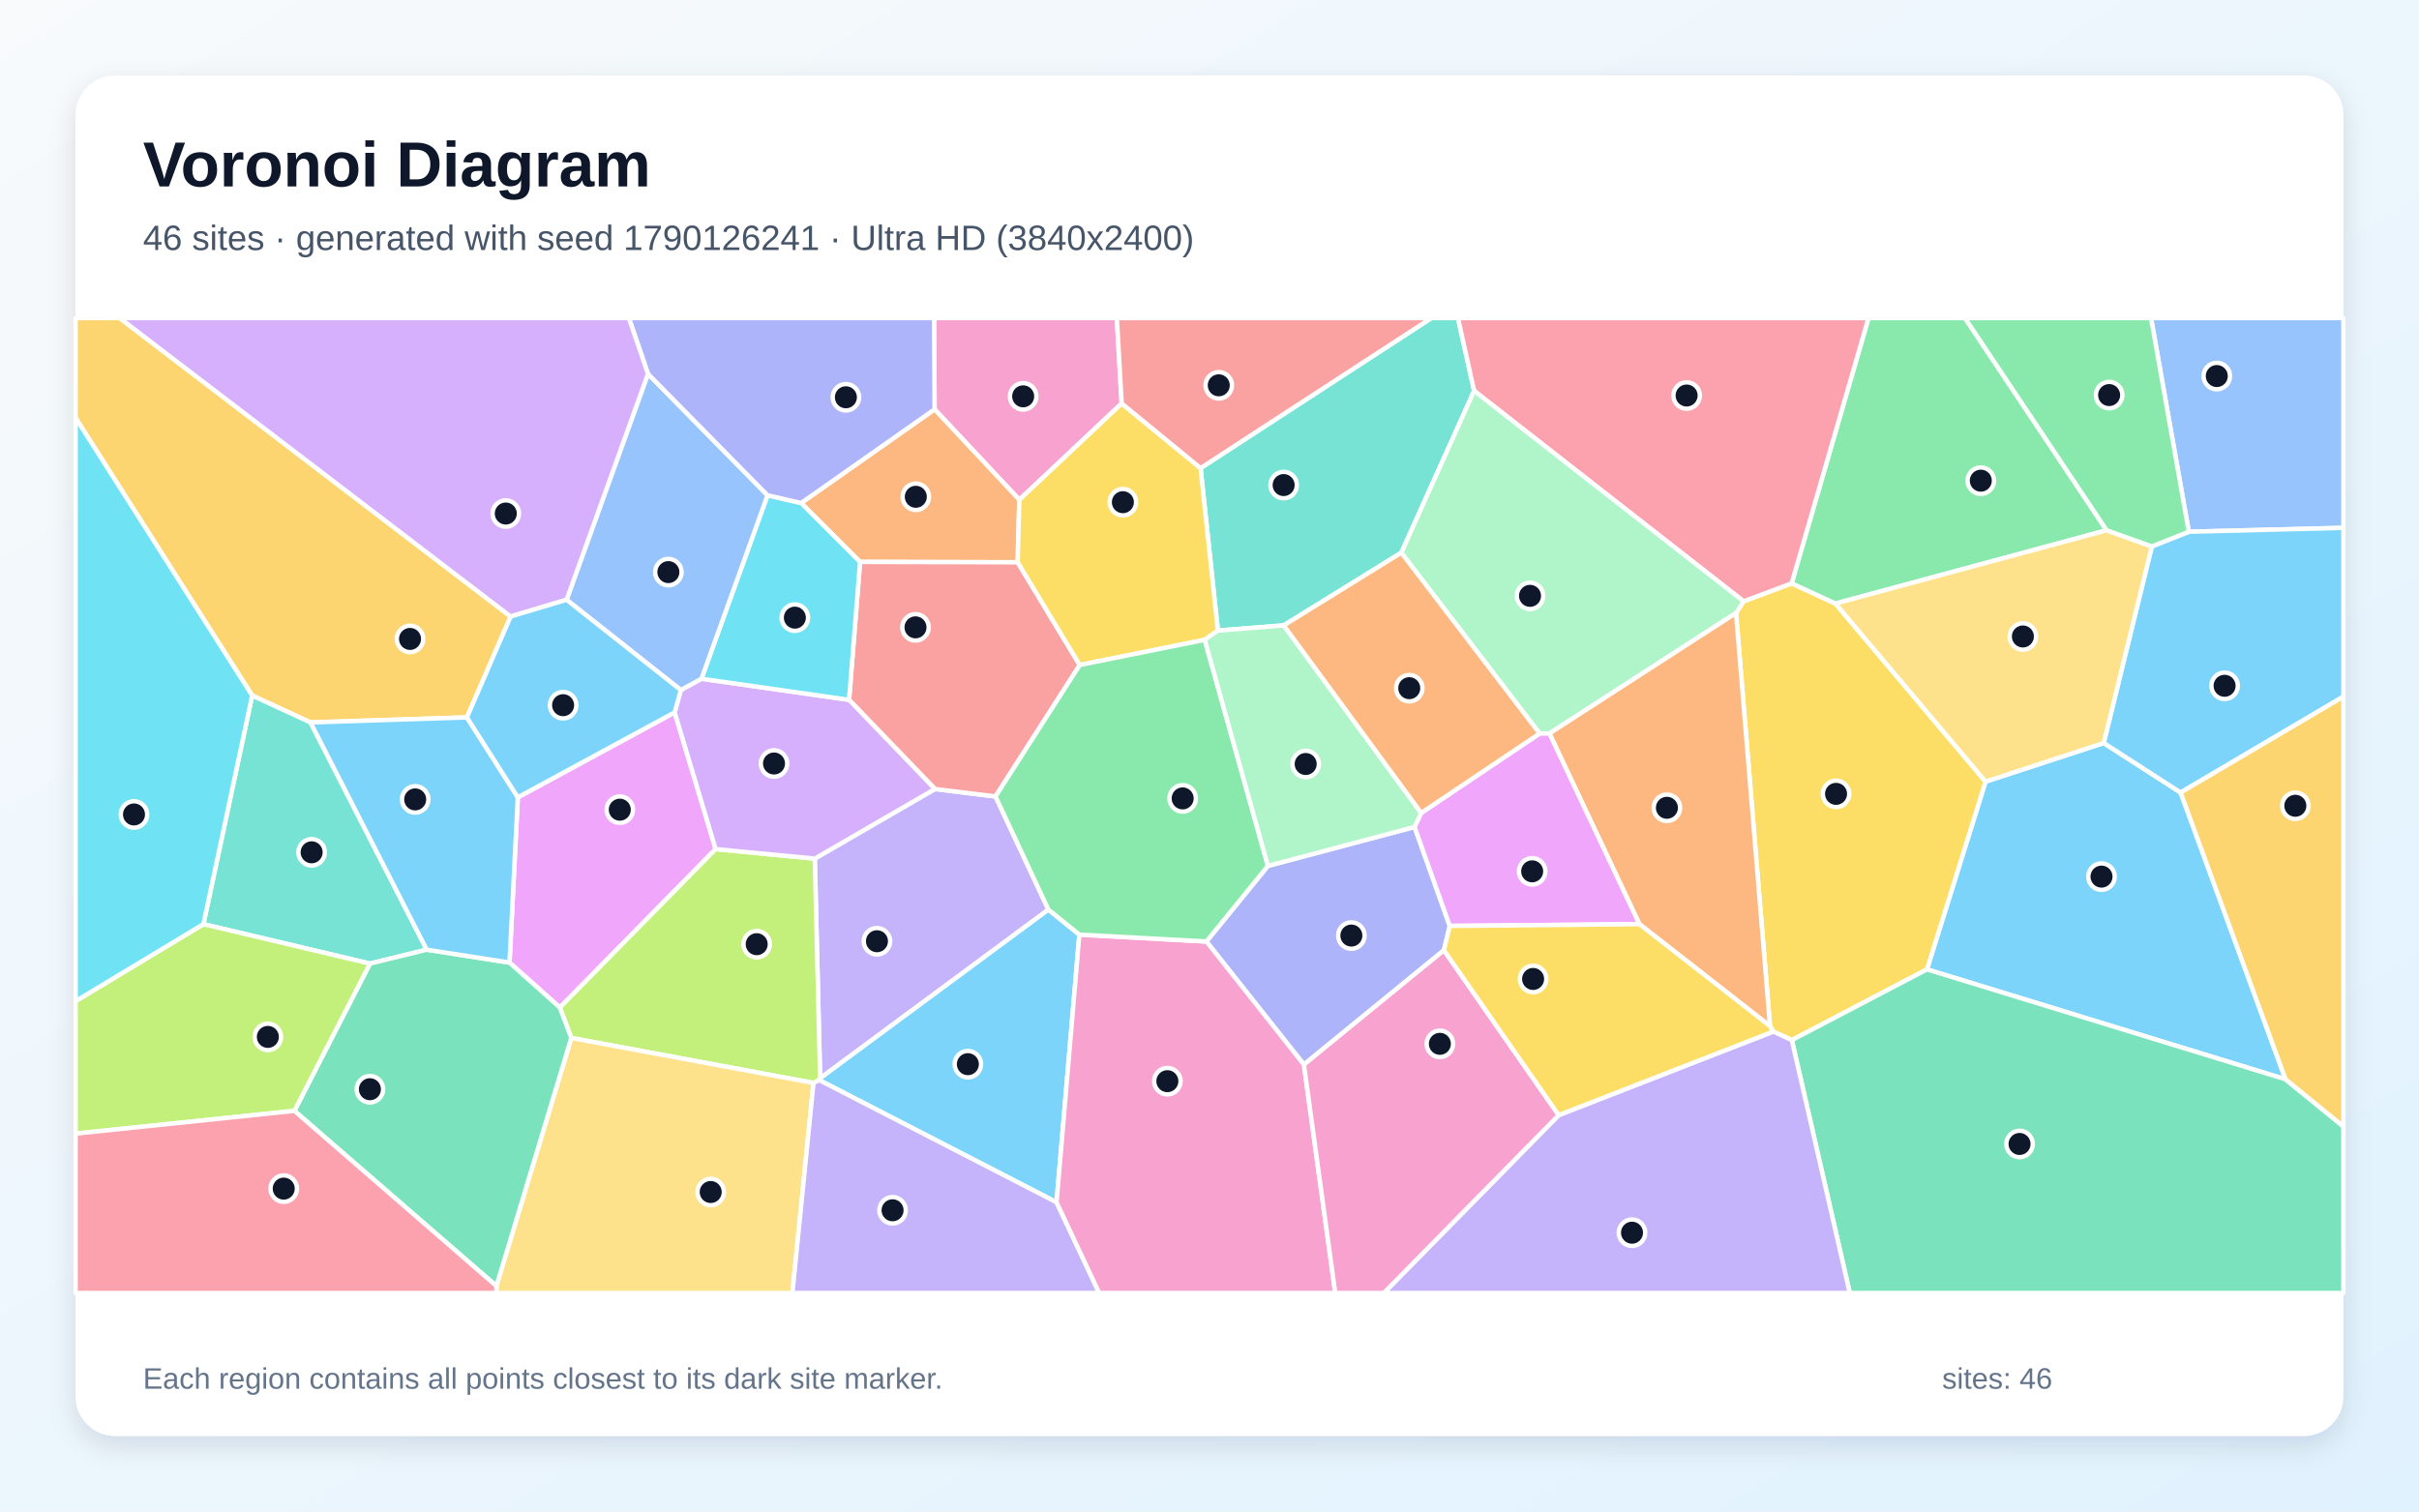
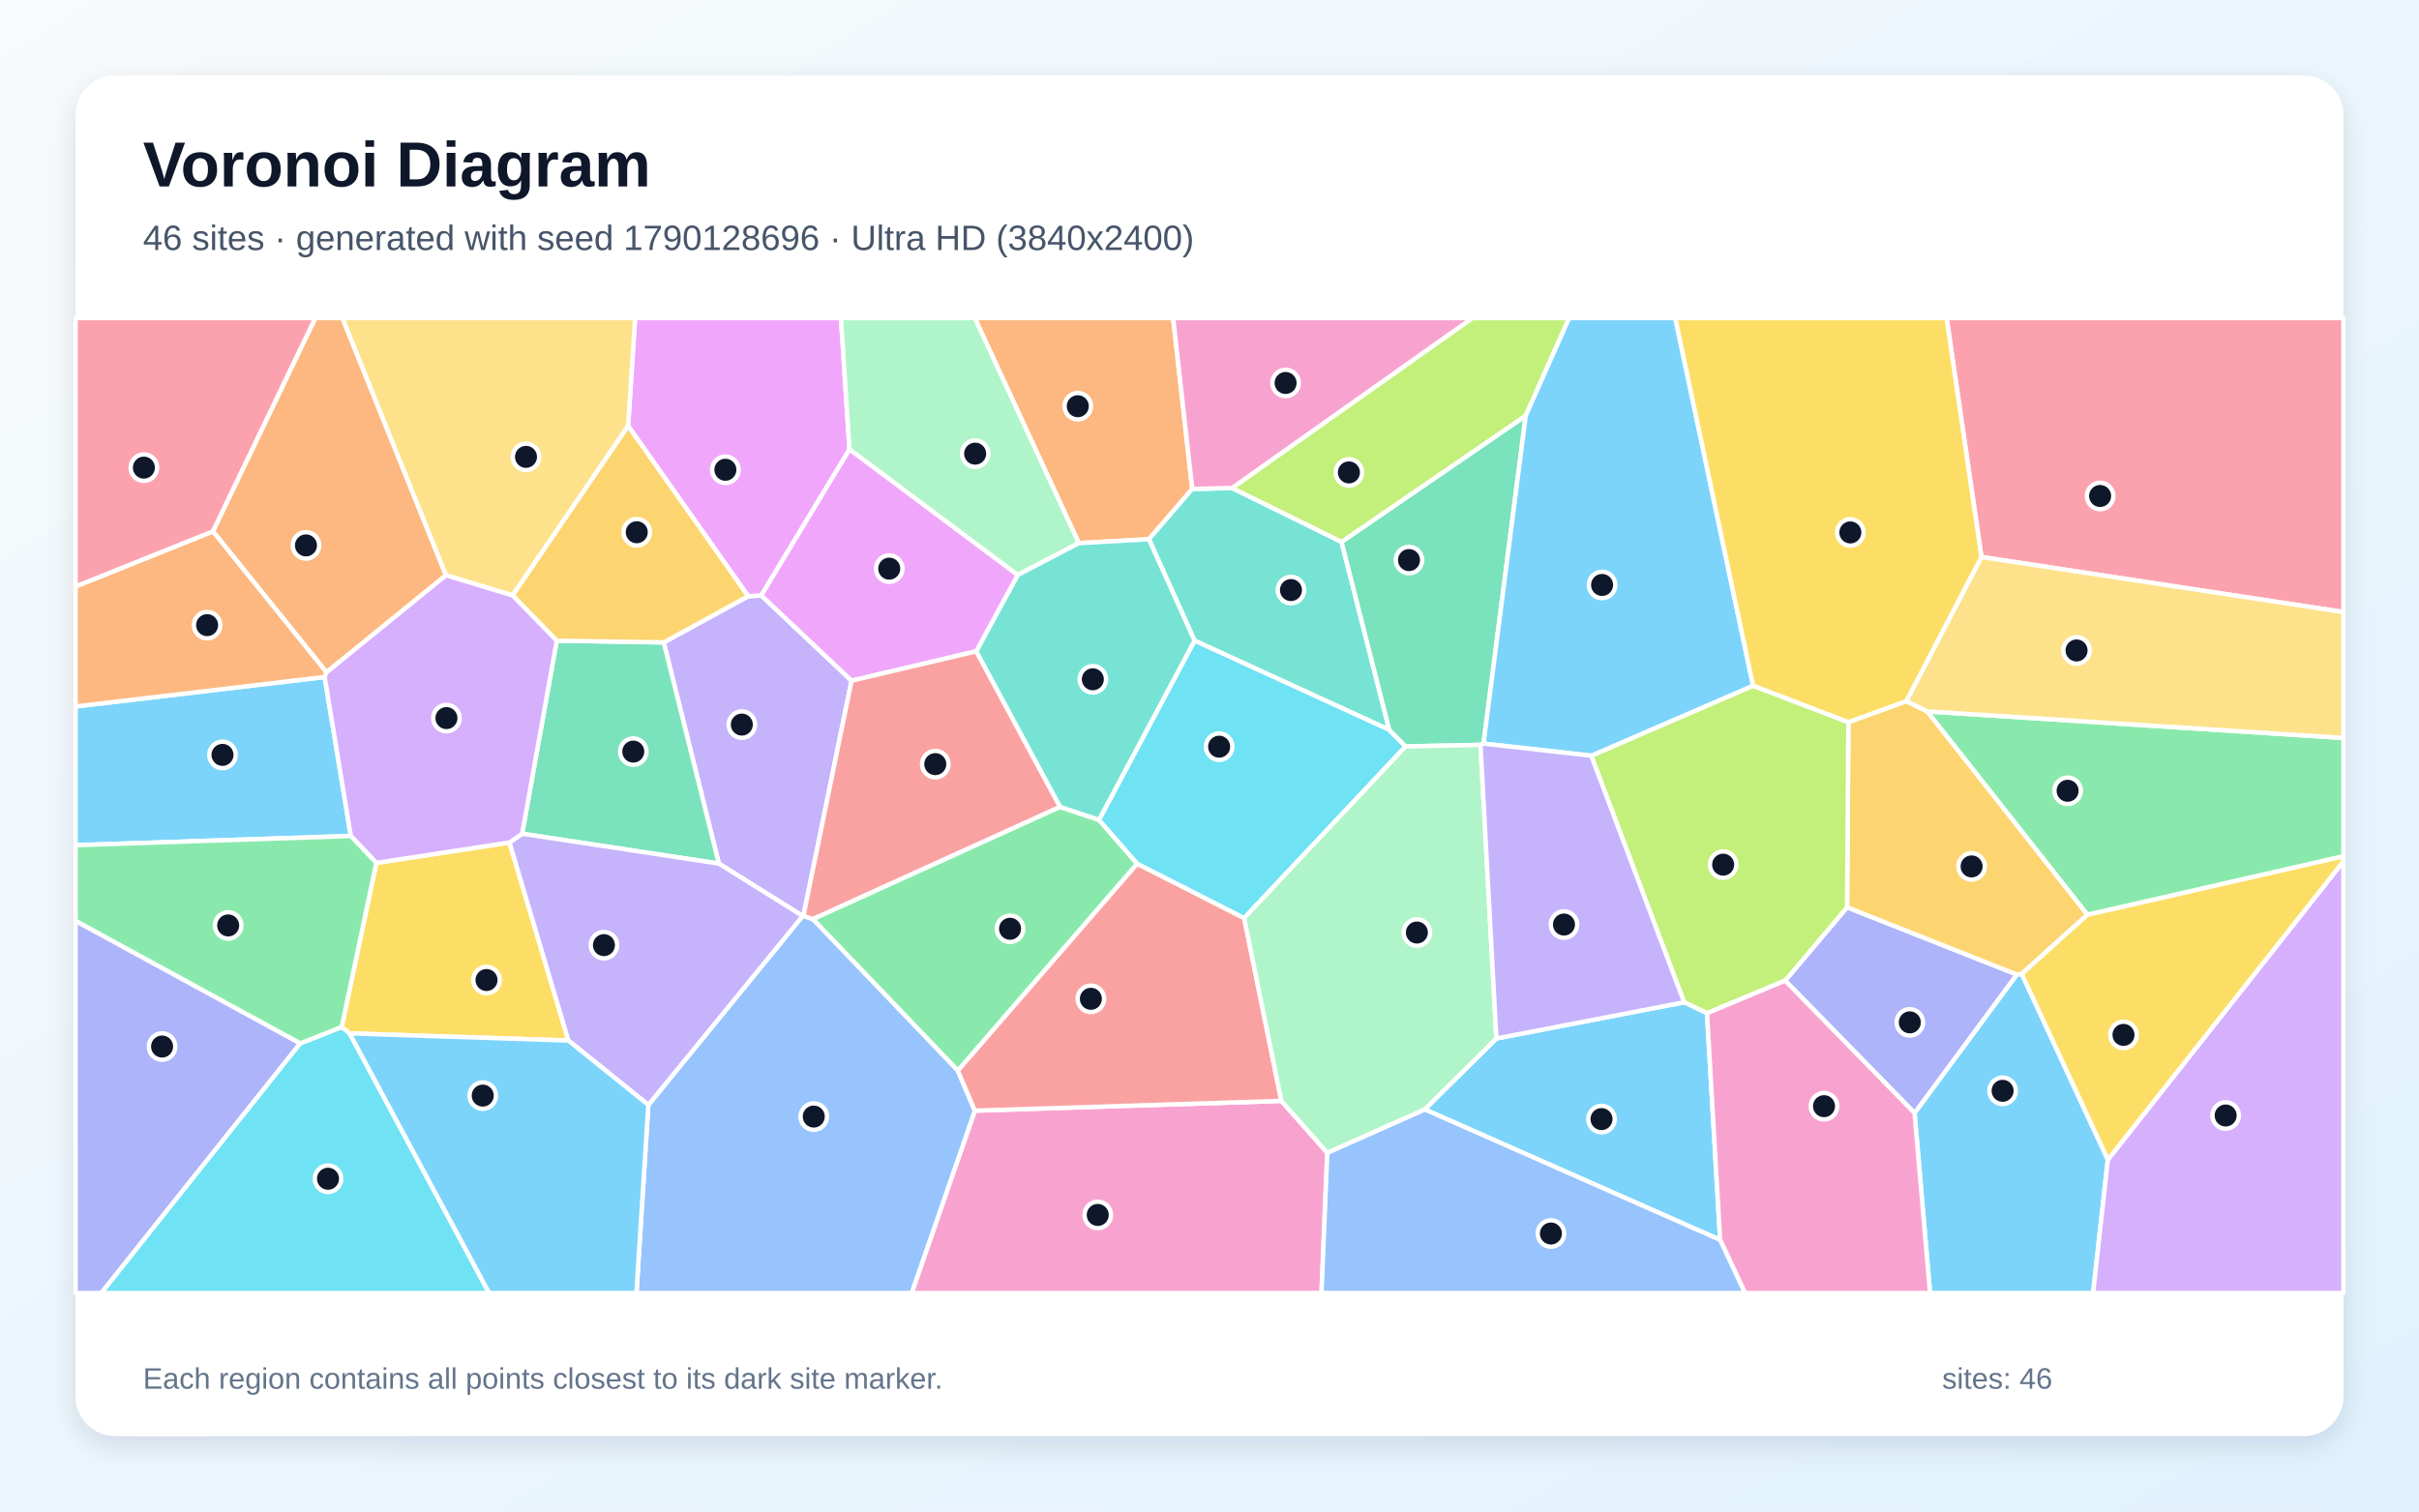
<svg xmlns="http://www.w3.org/2000/svg" width="3840" height="2400" viewBox="0 0 3840 2400" role="img" aria-labelledby="title description">
  <defs>
    <linearGradient id="background" x1="0" y1="0" x2="1" y2="1">
      <stop stop-color="#F8FAFC" />
      <stop offset="1" stop-color="#E0F2FE" />
    </linearGradient>
    <filter id="shadow" x="-5%" y="-5%" width="110%" height="110%">
      <feDropShadow dx="0" dy="15" stdDeviation="22" flood-color="#0F172A" flood-opacity=".12" />
    </filter>
  </defs>
  <rect width="3840" height="2400" fill="url(#background)" />
  <rect x="120" y="120" width="3600" height="2160" rx="63" fill="#FFFFFF" filter="url(#shadow)" />
  <g font-family="Arial, sans-serif">
    <text x="227" y="296" font-size="101" font-weight="700" fill="#0F172A">Voronoi Diagram</text>
-     <text x="227" y="397" font-size="56" fill="#475569">46 sites · generated with seed 1790126241 · Ultra HD (3840x2400)</text>
+     <text x="227" y="397" font-size="56" fill="#475569">46 sites · generated with seed 1790128696 · Ultra HD (3840x2400)</text>
  </g>
  <g stroke="#FFFFFF" stroke-width="7" stroke-linejoin="round">
-     <polygon points="3628.1,1713.7 3058.9,1539.2 3151.9,1241.1 3339.5,1179.7 3461.6,1258.4" fill="#38BDF8" fill-opacity="0.65" />
-     <polygon points="1664.3,1444.3 1301.9,1712.1 1293.4,1363.3 1484.1,1252.8 1580.3,1264.6" fill="#A78BFA" fill-opacity="0.65" />
-     <polygon points="1780.6,640.6 1618.1,793.6 1483.6,649.9 1482.8,505.0 1772.9,505.0" fill="#F472B6" fill-opacity="0.65" />
-     <polygon points="1483.6,649.9 1618.1,793.6 1615.5,892.8 1365.3,892.2 1271.8,798.7" fill="#FB923C" fill-opacity="0.65" />
-     <polygon points="2844.4,1651.5 2815.0,1637.9 2809.8,1629.3 2755.8,973.3 2767.8,954.8 2844.1,926.2 2913.6,958.3 3151.9,1241.1 3058.9,1539.2" fill="#FACC15" fill-opacity="0.65" />
-     <polygon points="3344.1,842.0 2913.6,958.3 2844.1,926.2 2966.1,505.0 3119.3,505.0" fill="#4ADE80" fill-opacity="0.65" />
-     <polygon points="2340.1,620.6 2224.5,877.6 2037.8,993.0 1933.3,1001.3 1905.8,743.3 2272.1,505.0 2314.4,505.0" fill="#2DD4BF" fill-opacity="0.65" />
-     <polygon points="3474.6,844.3 3414.6,505.0 3720.0,505.0 3720.0,838.1" fill="#60A5FA" fill-opacity="0.65" />
-     <polygon points="808.8,1528.4 822.0,1266.0 1071.0,1131.1 1136.0,1348.2 888.7,1599.8" fill="#E879F9" fill-opacity="0.65" />
-     <polygon points="2844.4,1651.5 3058.9,1539.2 3628.1,1713.7 3720.0,1788.6 3720.0,2053.0 2936.4,2053.0" fill="#34D399" fill-opacity="0.65" />
-     <polygon points="1714.0,1055.9 1580.3,1264.6 1484.1,1252.8 1347.8,1111.2 1365.3,892.2 1615.5,892.8" fill="#F87171" fill-opacity="0.65" />
-     <polygon points="2292.1,1508.8 2069.9,1690.4 1915.1,1494.9 2012.7,1374.9 2245.5,1313.0 2301.4,1470.2" fill="#818CF8" fill-opacity="0.65" />
-     <polygon points="810.6,978.9 741.2,1139.1 492.9,1147.1 400.3,1104.4 120.0,663.6 120.0,505.0 190.0,505.0" fill="#FBBF24" fill-opacity="0.65" />
-     <polygon points="1300.3,1714.9 1291.4,1719.5 906.9,1648.1 888.7,1599.8 1136.0,1348.2 1293.4,1363.3 1301.9,1712.1" fill="#A3E635" fill-opacity="0.65" />
-     <polygon points="1136.0,1348.2 1071.0,1131.1 1080.7,1095.7 1113.5,1077.7 1347.8,1111.2 1484.1,1252.8 1293.4,1363.3" fill="#C084FC" fill-opacity="0.65" />
-     <polygon points="2844.1,926.2 2767.8,954.8 2340.1,620.6 2314.4,505.0 2966.1,505.0" fill="#FB7185" fill-opacity="0.65" />
-     <polygon points="1218.4,786.4 1271.8,798.7 1365.3,892.2 1347.8,1111.2 1113.5,1077.7" fill="#22D3EE" fill-opacity="0.65" />
-     <polygon points="2767.8,954.8 2755.8,973.3 2459.6,1164.6 2444.0,1164.7 2224.5,877.6 2340.1,620.6" fill="#86EFAC" fill-opacity="0.65" />
-     <polygon points="788.0,2042.0 906.9,1648.1 1291.4,1719.5 1257.9,2053.0 787.9,2053.0" fill="#FCD34D" fill-opacity="0.65" />
-     <polygon points="1713.4,1484.0 1677.2,1909.0 1300.3,1714.9 1301.9,1712.1 1664.3,1444.3" fill="#38BDF8" fill-opacity="0.65" />
-     <polygon points="3461.6,1258.4 3339.5,1179.7 3415.9,867.6 3474.6,844.3 3720.0,838.1 3720.0,1106.1" fill="#38BDF8" fill-opacity="0.65" />
-     <polygon points="1291.4,1719.5 1300.3,1714.9 1677.2,1909.0 1744.9,2053.0 1257.9,2053.0" fill="#A78BFA" fill-opacity="0.65" />
-     <polygon points="1677.2,1909.0 1713.4,1484.0 1915.1,1494.9 2069.9,1690.4 2119.6,2053.0 1744.9,2053.0" fill="#F472B6" fill-opacity="0.65" />
-     <polygon points="2602.5,1467.4 2459.6,1164.6 2755.8,973.3 2809.8,1629.3" fill="#FB923C" fill-opacity="0.65" />
-     <polygon points="1905.8,743.3 1933.3,1001.3 1912.4,1015.9 1714.0,1055.9 1615.5,892.8 1618.1,793.6 1780.6,640.6" fill="#FACC15" fill-opacity="0.65" />
-     <polygon points="2012.7,1374.9 1915.1,1494.9 1713.4,1484.0 1664.3,1444.3 1580.3,1264.6 1714.0,1055.9 1912.4,1015.9" fill="#4ADE80" fill-opacity="0.65" />
-     <polygon points="677.4,1507.9 587.3,1530.0 322.9,1467.4 400.3,1104.4 492.9,1147.1" fill="#2DD4BF" fill-opacity="0.65" />
-     <polygon points="899.4,952.3 1028.6,593.6 1218.4,786.4 1113.5,1077.7 1080.7,1095.7" fill="#60A5FA" fill-opacity="0.65" />
-     <polygon points="2301.4,1470.2 2245.5,1313.0 2256.0,1290.8 2444.0,1164.7 2459.6,1164.6 2602.5,1467.4" fill="#E879F9" fill-opacity="0.65" />
-     <polygon points="467.3,1763.8 587.3,1530.0 677.4,1507.9 808.8,1528.4 888.7,1599.8 906.9,1648.1 788.0,2042.0" fill="#34D399" fill-opacity="0.65" />
-     <polygon points="1905.8,743.3 1780.6,640.6 1772.9,505.0 2272.1,505.0" fill="#F87171" fill-opacity="0.65" />
-     <polygon points="1483.6,649.9 1271.8,798.7 1218.4,786.4 1028.6,593.6 998.3,505.0 1482.8,505.0" fill="#818CF8" fill-opacity="0.65" />
-     <polygon points="3628.1,1713.7 3461.6,1258.4 3720.0,1106.1 3720.0,1788.6" fill="#FBBF24" fill-opacity="0.65" />
-     <polygon points="120.0,1800.0 120.0,1589.6 322.9,1467.4 587.3,1530.0 467.3,1763.8" fill="#A3E635" fill-opacity="0.65" />
-     <polygon points="1028.6,593.6 899.4,952.3 810.6,978.9 190.0,505.0 998.3,505.0" fill="#C084FC" fill-opacity="0.65" />
-     <polygon points="120.0,1800.0 467.3,1763.8 788.0,2042.0 787.9,2053.0 120.0,2053.0" fill="#FB7185" fill-opacity="0.65" />
-     <polygon points="120.0,1589.6 120.0,663.6 400.3,1104.4 322.9,1467.4" fill="#22D3EE" fill-opacity="0.65" />
-     <polygon points="2256.0,1290.8 2245.5,1313.0 2012.7,1374.9 1912.4,1015.9 1933.3,1001.3 2037.8,993.0" fill="#86EFAC" fill-opacity="0.65" />
-     <polygon points="2913.6,958.3 3344.1,842.0 3415.9,867.6 3339.5,1179.7 3151.9,1241.1" fill="#FCD34D" fill-opacity="0.65" />
-     <polygon points="677.4,1507.9 492.9,1147.1 741.2,1139.1 822.0,1266.0 808.8,1528.4" fill="#38BDF8" fill-opacity="0.65" />
-     <polygon points="899.4,952.3 1080.7,1095.7 1071.0,1131.1 822.0,1266.0 741.2,1139.1 810.6,978.9" fill="#38BDF8" fill-opacity="0.65" />
-     <polygon points="2474.3,1770.6 2815.0,1637.9 2844.4,1651.5 2936.4,2053.0 2196.7,2053.0" fill="#A78BFA" fill-opacity="0.65" />
-     <polygon points="2069.9,1690.4 2292.1,1508.8 2474.3,1770.6 2196.7,2053.0 2119.6,2053.0" fill="#F472B6" fill-opacity="0.65" />
-     <polygon points="2256.0,1290.8 2037.8,993.0 2224.5,877.6 2444.0,1164.7" fill="#FB923C" fill-opacity="0.65" />
-     <polygon points="2474.3,1770.6 2292.1,1508.8 2301.4,1470.2 2602.5,1467.4 2809.8,1629.3 2815.0,1637.9" fill="#FACC15" fill-opacity="0.65" />
-     <polygon points="3474.6,844.3 3415.9,867.6 3344.1,842.0 3119.3,505.0 3414.6,505.0" fill="#4ADE80" fill-opacity="0.65" />
+     <polygon points="3039.2,1767.2 3201.6,1547.3 3209.4,1546.3 3346.1,1841.3 3322.7,2053.0 3063.8,2053.0" fill="#38BDF8" fill-opacity="0.65" />
+     <polygon points="1351.8,1080.8 1275.4,1454.2 1274.2,1454.4 1141.1,1371.2 1053.6,1020.0 1187.7,946.7 1208.5,945.4" fill="#A78BFA" fill-opacity="0.65" />
+     <polygon points="1547.5,1763.5 2034.1,1748.0 2107.0,1830.3 2097.8,2053.0 1447.2,2053.0" fill="#F472B6" fill-opacity="0.65" />
+     <polygon points="1892.6,776.4 1823.8,856.2 1712.5,862.4 1547.4,505.0 1862.3,505.0" fill="#FB923C" fill-opacity="0.65" />
+     <polygon points="555.0,1640.8 542.4,1630.7 597.4,1370.1 808.8,1337.7 902.3,1652.2" fill="#FACC15" fill-opacity="0.65" />
+     <polygon points="1682.6,1281.1 1744.6,1301.7 1805.3,1371.4 1520.5,1700.0 1290.2,1459.3" fill="#4ADE80" fill-opacity="0.65" />
+     <polygon points="1955.8,774.8 2129.6,860.4 2205.4,1158.9 1896.3,1017.2 1823.8,856.2 1892.6,776.4" fill="#2DD4BF" fill-opacity="0.65" />
+     <polygon points="1029.2,1754.4 1274.2,1454.4 1275.4,1454.2 1290.2,1459.3 1520.5,1700.0 1547.5,1763.5 1447.2,2053.0 1010.3,2053.0" fill="#60A5FA" fill-opacity="0.65" />
+     <polygon points="1348.5,713.5 1208.5,945.4 1187.7,946.7 997.1,676.3 1008.2,505.0 1335.0,505.0" fill="#E879F9" fill-opacity="0.65" />
+     <polygon points="828.9,1323.8 883.8,1017.3 1053.6,1020.0 1141.1,1371.2" fill="#34D399" fill-opacity="0.65" />
+     <polygon points="1975.1,1457.7 2034.1,1748.0 1547.5,1763.5 1520.5,1700.0 1805.3,1371.4" fill="#F87171" fill-opacity="0.65" />
+     <polygon points="2833.8,1557.0 2932.1,1440.6 3201.6,1547.3 3039.2,1767.2" fill="#818CF8" fill-opacity="0.65" />
+     <polygon points="3026.0,1113.3 3059.5,1129.6 3313.7,1452.3 3209.4,1546.3 3201.6,1547.3 2932.1,1440.6 2934.2,1146.6" fill="#FBBF24" fill-opacity="0.65" />
+     <polygon points="2526.0,1199.9 2782.9,1088.7 2934.2,1146.6 2932.1,1440.6 2833.8,1557.0 2709.8,1608.8 2673.4,1591.4" fill="#A3E635" fill-opacity="0.65" />
+     <polygon points="3346.1,1841.3 3720.0,1367.7 3720.0,2053.0 3322.7,2053.0" fill="#C084FC" fill-opacity="0.65" />
+     <polygon points="3145.4,884.4 3090.1,505.0 3720.0,505.0 3720.0,971.8" fill="#FB7185" fill-opacity="0.65" />
+     <polygon points="2231.3,1185.2 1975.1,1457.7 1805.3,1371.4 1744.6,1301.7 1896.3,1017.2 2205.4,1158.9" fill="#22D3EE" fill-opacity="0.65" />
+     <polygon points="1712.5,862.4 1615.5,913.0 1348.5,713.5 1335.0,505.0 1547.4,505.0" fill="#86EFAC" fill-opacity="0.65" />
+     <polygon points="997.1,676.3 813.7,945.5 707.7,913.3 543.3,505.0 1008.2,505.0" fill="#FCD34D" fill-opacity="0.65" />
+     <polygon points="2261.6,1761.5 2375.4,1648.9 2673.4,1591.4 2709.8,1608.8 2730.6,1968.7" fill="#38BDF8" fill-opacity="0.65" />
+     <polygon points="515.4,1074.9 556.9,1327.4 120.0,1342.0 120.0,1121.7" fill="#38BDF8" fill-opacity="0.65" />
+     <polygon points="1029.2,1754.4 902.3,1652.2 808.8,1337.7 828.9,1323.8 1141.1,1371.2 1274.2,1454.4" fill="#A78BFA" fill-opacity="0.65" />
+     <polygon points="2730.6,1968.7 2709.8,1608.8 2833.8,1557.0 3039.2,1767.2 3063.8,2053.0 2770.0,2053.0" fill="#F472B6" fill-opacity="0.65" />
+     <polygon points="338.2,843.6 518.4,1067.2 515.4,1074.9 120.0,1121.7 120.0,931.2" fill="#FB923C" fill-opacity="0.65" />
+     <polygon points="3346.1,1841.3 3209.4,1546.3 3313.7,1452.3 3720.0,1359.4 3720.0,1367.7" fill="#FACC15" fill-opacity="0.65" />
+     <polygon points="3313.7,1452.3 3059.5,1129.6 3720.0,1171.7 3720.0,1359.4" fill="#4ADE80" fill-opacity="0.65" />
+     <polygon points="1896.3,1017.2 1744.6,1301.7 1682.6,1281.1 1549.6,1034.2 1615.5,913.0 1712.5,862.4 1823.8,856.2" fill="#2DD4BF" fill-opacity="0.65" />
+     <polygon points="2107.0,1830.3 2261.6,1761.5 2730.6,1968.7 2770.0,2053.0 2097.8,2053.0" fill="#60A5FA" fill-opacity="0.65" />
+     <polygon points="1348.5,713.5 1615.5,913.0 1549.6,1034.2 1351.8,1080.8 1208.5,945.4" fill="#E879F9" fill-opacity="0.65" />
+     <polygon points="2355.0,1180.7 2350.2,1182.7 2231.3,1185.2 2205.4,1158.9 2129.6,860.4 2422.0,660.0" fill="#34D399" fill-opacity="0.65" />
+     <polygon points="1549.6,1034.2 1682.6,1281.1 1290.2,1459.3 1275.4,1454.2 1351.8,1080.8" fill="#F87171" fill-opacity="0.65" />
+     <polygon points="120.0,1462.1 476.7,1656.6 160.9,2053.0 120.0,2053.0" fill="#818CF8" fill-opacity="0.65" />
+     <polygon points="813.7,945.5 997.1,676.3 1187.7,946.7 1053.6,1020.0 883.8,1017.3" fill="#FBBF24" fill-opacity="0.65" />
+     <polygon points="2422.0,660.0 2129.6,860.4 1955.8,774.8 2337.2,505.0 2490.9,505.0" fill="#A3E635" fill-opacity="0.65" />
+     <polygon points="556.9,1327.4 515.4,1074.9 518.4,1067.2 707.7,913.3 813.7,945.5 883.8,1017.3 828.9,1323.8 808.8,1337.7 597.4,1370.1" fill="#C084FC" fill-opacity="0.65" />
+     <polygon points="338.2,843.6 120.0,931.2 120.0,505.0 500.7,505.0" fill="#FB7185" fill-opacity="0.65" />
+     <polygon points="476.7,1656.6 542.4,1630.7 555.0,1640.8 776.4,2053.0 160.9,2053.0" fill="#22D3EE" fill-opacity="0.65" />
+     <polygon points="2375.4,1648.9 2261.6,1761.5 2107.0,1830.3 2034.1,1748.0 1975.1,1457.7 2231.3,1185.2 2350.2,1182.7" fill="#86EFAC" fill-opacity="0.65" />
+     <polygon points="3059.5,1129.6 3026.0,1113.3 3145.4,884.4 3720.0,971.8 3720.0,1171.7" fill="#FCD34D" fill-opacity="0.65" />
+     <polygon points="555.0,1640.8 902.3,1652.2 1029.2,1754.4 1010.3,2053.0 776.4,2053.0" fill="#38BDF8" fill-opacity="0.65" />
+     <polygon points="2782.9,1088.7 2526.0,1199.9 2355.0,1180.7 2422.0,660.0 2490.9,505.0 2659.4,505.0" fill="#38BDF8" fill-opacity="0.65" />
+     <polygon points="2375.4,1648.9 2350.2,1182.7 2355.0,1180.7 2526.0,1199.9 2673.4,1591.4" fill="#A78BFA" fill-opacity="0.65" />
+     <polygon points="1955.8,774.8 1892.6,776.4 1862.3,505.0 2337.2,505.0" fill="#F472B6" fill-opacity="0.65" />
+     <polygon points="707.7,913.3 518.4,1067.2 338.2,843.6 500.7,505.0 543.3,505.0" fill="#FB923C" fill-opacity="0.65" />
+     <polygon points="3145.4,884.4 3026.0,1113.3 2934.2,1146.6 2782.9,1088.7 2659.4,505.0 3090.1,505.0" fill="#FACC15" fill-opacity="0.65" />
+     <polygon points="476.7,1656.6 120.0,1462.1 120.0,1342.0 556.9,1327.4 597.4,1370.1 542.4,1630.7" fill="#4ADE80" fill-opacity="0.65" />
  </g>
  <g>
-     <circle cx="3336.0" cy="1391.9" r="21" fill="#0F172A" stroke="#FFFFFF" stroke-width="7" />
-     <circle cx="1392.1" cy="1494.5" r="21" fill="#0F172A" stroke="#FFFFFF" stroke-width="7" />
-     <circle cx="1624.2" cy="629.3" r="21" fill="#0F172A" stroke="#FFFFFF" stroke-width="7" />
-     <circle cx="1453.8" cy="788.8" r="21" fill="#0F172A" stroke="#FFFFFF" stroke-width="7" />
-     <circle cx="2914.6" cy="1260.5" r="21" fill="#0F172A" stroke="#FFFFFF" stroke-width="7" />
-     <circle cx="3144.4" cy="763.2" r="21" fill="#0F172A" stroke="#FFFFFF" stroke-width="7" />
-     <circle cx="2037.7" cy="770.2" r="21" fill="#0F172A" stroke="#FFFFFF" stroke-width="7" />
-     <circle cx="3519.0" cy="597.1" r="21" fill="#0F172A" stroke="#FFFFFF" stroke-width="7" />
-     <circle cx="983.9" cy="1285.6" r="21" fill="#0F172A" stroke="#FFFFFF" stroke-width="7" />
-     <circle cx="3205.9" cy="1816.4" r="21" fill="#0F172A" stroke="#FFFFFF" stroke-width="7" />
-     <circle cx="1453.3" cy="996.1" r="21" fill="#0F172A" stroke="#FFFFFF" stroke-width="7" />
-     <circle cx="2145.2" cy="1485.5" r="21" fill="#0F172A" stroke="#FFFFFF" stroke-width="7" />
-     <circle cx="650.9" cy="1014.5" r="21" fill="#0F172A" stroke="#FFFFFF" stroke-width="7" />
-     <circle cx="1201.2" cy="1499.2" r="21" fill="#0F172A" stroke="#FFFFFF" stroke-width="7" />
-     <circle cx="1228.7" cy="1212.3" r="21" fill="#0F172A" stroke="#FFFFFF" stroke-width="7" />
-     <circle cx="2677.4" cy="628.0" r="21" fill="#0F172A" stroke="#FFFFFF" stroke-width="7" />
-     <circle cx="1261.8" cy="980.7" r="21" fill="#0F172A" stroke="#FFFFFF" stroke-width="7" />
-     <circle cx="2428.8" cy="946.1" r="21" fill="#0F172A" stroke="#FFFFFF" stroke-width="7" />
-     <circle cx="1128.2" cy="1892.7" r="21" fill="#0F172A" stroke="#FFFFFF" stroke-width="7" />
-     <circle cx="1536.4" cy="1689.7" r="21" fill="#0F172A" stroke="#FFFFFF" stroke-width="7" />
-     <circle cx="3531.4" cy="1088.9" r="21" fill="#0F172A" stroke="#FFFFFF" stroke-width="7" />
-     <circle cx="1416.9" cy="1921.7" r="21" fill="#0F172A" stroke="#FFFFFF" stroke-width="7" />
-     <circle cx="1853.1" cy="1716.7" r="21" fill="#0F172A" stroke="#FFFFFF" stroke-width="7" />
-     <circle cx="2646.1" cy="1282.6" r="21" fill="#0F172A" stroke="#FFFFFF" stroke-width="7" />
-     <circle cx="1782.5" cy="797.4" r="21" fill="#0F172A" stroke="#FFFFFF" stroke-width="7" />
-     <circle cx="1877.4" cy="1267.7" r="21" fill="#0F172A" stroke="#FFFFFF" stroke-width="7" />
-     <circle cx="494.7" cy="1353.3" r="21" fill="#0F172A" stroke="#FFFFFF" stroke-width="7" />
-     <circle cx="1061.0" cy="908.4" r="21" fill="#0F172A" stroke="#FFFFFF" stroke-width="7" />
-     <circle cx="2432.2" cy="1383.5" r="21" fill="#0F172A" stroke="#FFFFFF" stroke-width="7" />
-     <circle cx="587.2" cy="1729.5" r="21" fill="#0F172A" stroke="#FFFFFF" stroke-width="7" />
-     <circle cx="1934.7" cy="611.8" r="21" fill="#0F172A" stroke="#FFFFFF" stroke-width="7" />
-     <circle cx="1342.8" cy="630.8" r="21" fill="#0F172A" stroke="#FFFFFF" stroke-width="7" />
-     <circle cx="3643.7" cy="1279.4" r="21" fill="#0F172A" stroke="#FFFFFF" stroke-width="7" />
-     <circle cx="425.2" cy="1646.4" r="21" fill="#0F172A" stroke="#FFFFFF" stroke-width="7" />
-     <circle cx="802.9" cy="815.4" r="21" fill="#0F172A" stroke="#FFFFFF" stroke-width="7" />
-     <circle cx="450.4" cy="1887.3" r="21" fill="#0F172A" stroke="#FFFFFF" stroke-width="7" />
-     <circle cx="212.7" cy="1293.2" r="21" fill="#0F172A" stroke="#FFFFFF" stroke-width="7" />
-     <circle cx="2072.7" cy="1213.1" r="21" fill="#0F172A" stroke="#FFFFFF" stroke-width="7" />
-     <circle cx="3211.2" cy="1010.6" r="21" fill="#0F172A" stroke="#FFFFFF" stroke-width="7" />
-     <circle cx="659.1" cy="1269.3" r="21" fill="#0F172A" stroke="#FFFFFF" stroke-width="7" />
-     <circle cx="893.9" cy="1119.7" r="21" fill="#0F172A" stroke="#FFFFFF" stroke-width="7" />
-     <circle cx="2590.7" cy="1957.3" r="21" fill="#0F172A" stroke="#FFFFFF" stroke-width="7" />
-     <circle cx="2285.7" cy="1657.4" r="21" fill="#0F172A" stroke="#FFFFFF" stroke-width="7" />
-     <circle cx="2237.1" cy="1092.7" r="21" fill="#0F172A" stroke="#FFFFFF" stroke-width="7" />
-     <circle cx="2433.7" cy="1554.4" r="21" fill="#0F172A" stroke="#FFFFFF" stroke-width="7" />
-     <circle cx="3348.1" cy="627.3" r="21" fill="#0F172A" stroke="#FFFFFF" stroke-width="7" />
+     <circle cx="3179.0" cy="1732.0" r="21" fill="#0F172A" stroke="#FFFFFF" stroke-width="7" />
+     <circle cx="1177.6" cy="1150.5" r="21" fill="#0F172A" stroke="#FFFFFF" stroke-width="7" />
+     <circle cx="1742.6" cy="1929.1" r="21" fill="#0F172A" stroke="#FFFFFF" stroke-width="7" />
+     <circle cx="1710.9" cy="645.0" r="21" fill="#0F172A" stroke="#FFFFFF" stroke-width="7" />
+     <circle cx="772.3" cy="1556.1" r="21" fill="#0F172A" stroke="#FFFFFF" stroke-width="7" />
+     <circle cx="1603.4" cy="1474.7" r="21" fill="#0F172A" stroke="#FFFFFF" stroke-width="7" />
+     <circle cx="2049.3" cy="936.9" r="21" fill="#0F172A" stroke="#FFFFFF" stroke-width="7" />
+     <circle cx="1291.8" cy="1772.9" r="21" fill="#0F172A" stroke="#FFFFFF" stroke-width="7" />
+     <circle cx="1151.5" cy="745.9" r="21" fill="#0F172A" stroke="#FFFFFF" stroke-width="7" />
+     <circle cx="1005.3" cy="1193.4" r="21" fill="#0F172A" stroke="#FFFFFF" stroke-width="7" />
+     <circle cx="1731.7" cy="1585.9" r="21" fill="#0F172A" stroke="#FFFFFF" stroke-width="7" />
+     <circle cx="3031.7" cy="1623.3" r="21" fill="#0F172A" stroke="#FFFFFF" stroke-width="7" />
+     <circle cx="3129.8" cy="1375.7" r="21" fill="#0F172A" stroke="#FFFFFF" stroke-width="7" />
+     <circle cx="2735.4" cy="1372.9" r="21" fill="#0F172A" stroke="#FFFFFF" stroke-width="7" />
+     <circle cx="3533.1" cy="1771.2" r="21" fill="#0F172A" stroke="#FFFFFF" stroke-width="7" />
+     <circle cx="3333.8" cy="787.5" r="21" fill="#0F172A" stroke="#FFFFFF" stroke-width="7" />
+     <circle cx="1935.3" cy="1185.6" r="21" fill="#0F172A" stroke="#FFFFFF" stroke-width="7" />
+     <circle cx="1548.0" cy="720.3" r="21" fill="#0F172A" stroke="#FFFFFF" stroke-width="7" />
+     <circle cx="835.0" cy="725.4" r="21" fill="#0F172A" stroke="#FFFFFF" stroke-width="7" />
+     <circle cx="2542.3" cy="1776.9" r="21" fill="#0F172A" stroke="#FFFFFF" stroke-width="7" />
+     <circle cx="353.2" cy="1198.6" r="21" fill="#0F172A" stroke="#FFFFFF" stroke-width="7" />
+     <circle cx="958.7" cy="1500.7" r="21" fill="#0F172A" stroke="#FFFFFF" stroke-width="7" />
+     <circle cx="2895.5" cy="1756.4" r="21" fill="#0F172A" stroke="#FFFFFF" stroke-width="7" />
+     <circle cx="328.8" cy="992.6" r="21" fill="#0F172A" stroke="#FFFFFF" stroke-width="7" />
+     <circle cx="3370.9" cy="1643.2" r="21" fill="#0F172A" stroke="#FFFFFF" stroke-width="7" />
+     <circle cx="3282.2" cy="1255.6" r="21" fill="#0F172A" stroke="#FFFFFF" stroke-width="7" />
+     <circle cx="1734.8" cy="1078.6" r="21" fill="#0F172A" stroke="#FFFFFF" stroke-width="7" />
+     <circle cx="2462.0" cy="1958.6" r="21" fill="#0F172A" stroke="#FFFFFF" stroke-width="7" />
+     <circle cx="1411.6" cy="902.9" r="21" fill="#0F172A" stroke="#FFFFFF" stroke-width="7" />
+     <circle cx="2236.7" cy="889.3" r="21" fill="#0F172A" stroke="#FFFFFF" stroke-width="7" />
+     <circle cx="1484.7" cy="1213.3" r="21" fill="#0F172A" stroke="#FFFFFF" stroke-width="7" />
+     <circle cx="257.3" cy="1661.7" r="21" fill="#0F172A" stroke="#FFFFFF" stroke-width="7" />
+     <circle cx="1010.8" cy="845.1" r="21" fill="#0F172A" stroke="#FFFFFF" stroke-width="7" />
+     <circle cx="2141.3" cy="750.1" r="21" fill="#0F172A" stroke="#FFFFFF" stroke-width="7" />
+     <circle cx="708.7" cy="1140.2" r="21" fill="#0F172A" stroke="#FFFFFF" stroke-width="7" />
+     <circle cx="228.4" cy="742.5" r="21" fill="#0F172A" stroke="#FFFFFF" stroke-width="7" />
+     <circle cx="520.7" cy="1871.6" r="21" fill="#0F172A" stroke="#FFFFFF" stroke-width="7" />
+     <circle cx="2249.2" cy="1480.7" r="21" fill="#0F172A" stroke="#FFFFFF" stroke-width="7" />
+     <circle cx="3296.4" cy="1032.8" r="21" fill="#0F172A" stroke="#FFFFFF" stroke-width="7" />
+     <circle cx="766.3" cy="1739.6" r="21" fill="#0F172A" stroke="#FFFFFF" stroke-width="7" />
+     <circle cx="2543.2" cy="928.8" r="21" fill="#0F172A" stroke="#FFFFFF" stroke-width="7" />
+     <circle cx="2482.7" cy="1468.0" r="21" fill="#0F172A" stroke="#FFFFFF" stroke-width="7" />
+     <circle cx="2040.8" cy="608.1" r="21" fill="#0F172A" stroke="#FFFFFF" stroke-width="7" />
+     <circle cx="485.7" cy="866.0" r="21" fill="#0F172A" stroke="#FFFFFF" stroke-width="7" />
+     <circle cx="2937.3" cy="845.4" r="21" fill="#0F172A" stroke="#FFFFFF" stroke-width="7" />
+     <circle cx="362.2" cy="1469.4" r="21" fill="#0F172A" stroke="#FFFFFF" stroke-width="7" />
  </g>
  <g font-family="Arial, sans-serif" font-size="47" fill="#64748B">
    <text x="227" y="2205">Each region contains all points closest to its dark site marker.</text>
    <text x="3083" y="2205">sites: 46</text>
  </g>
</svg>
